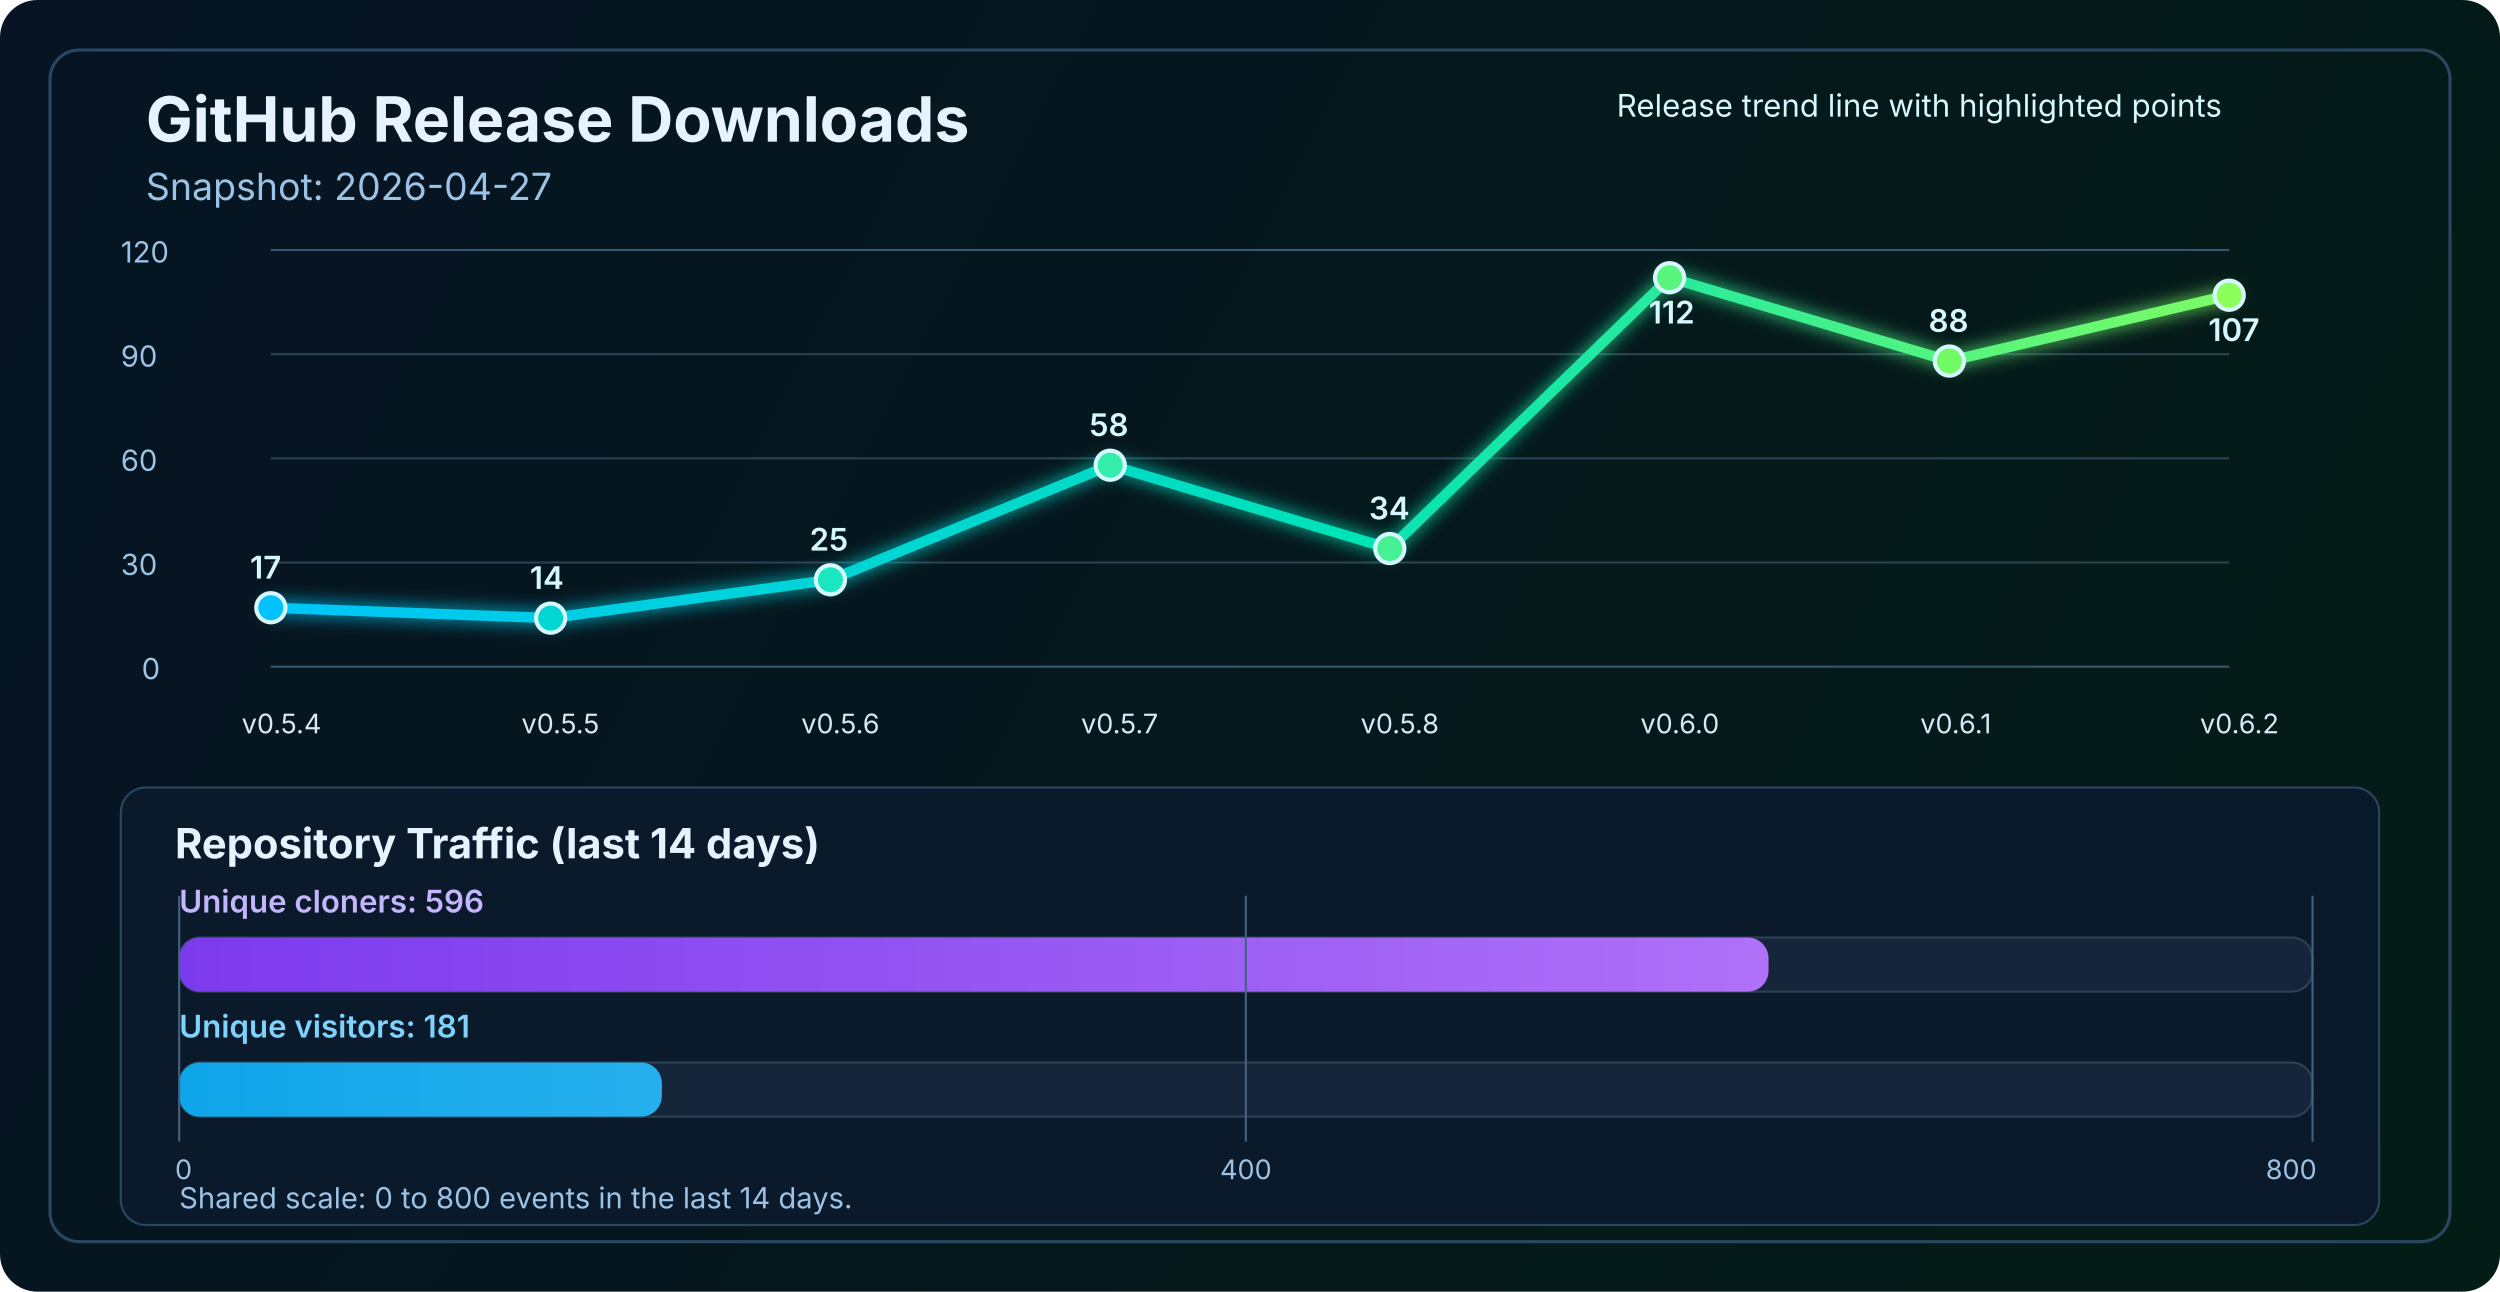
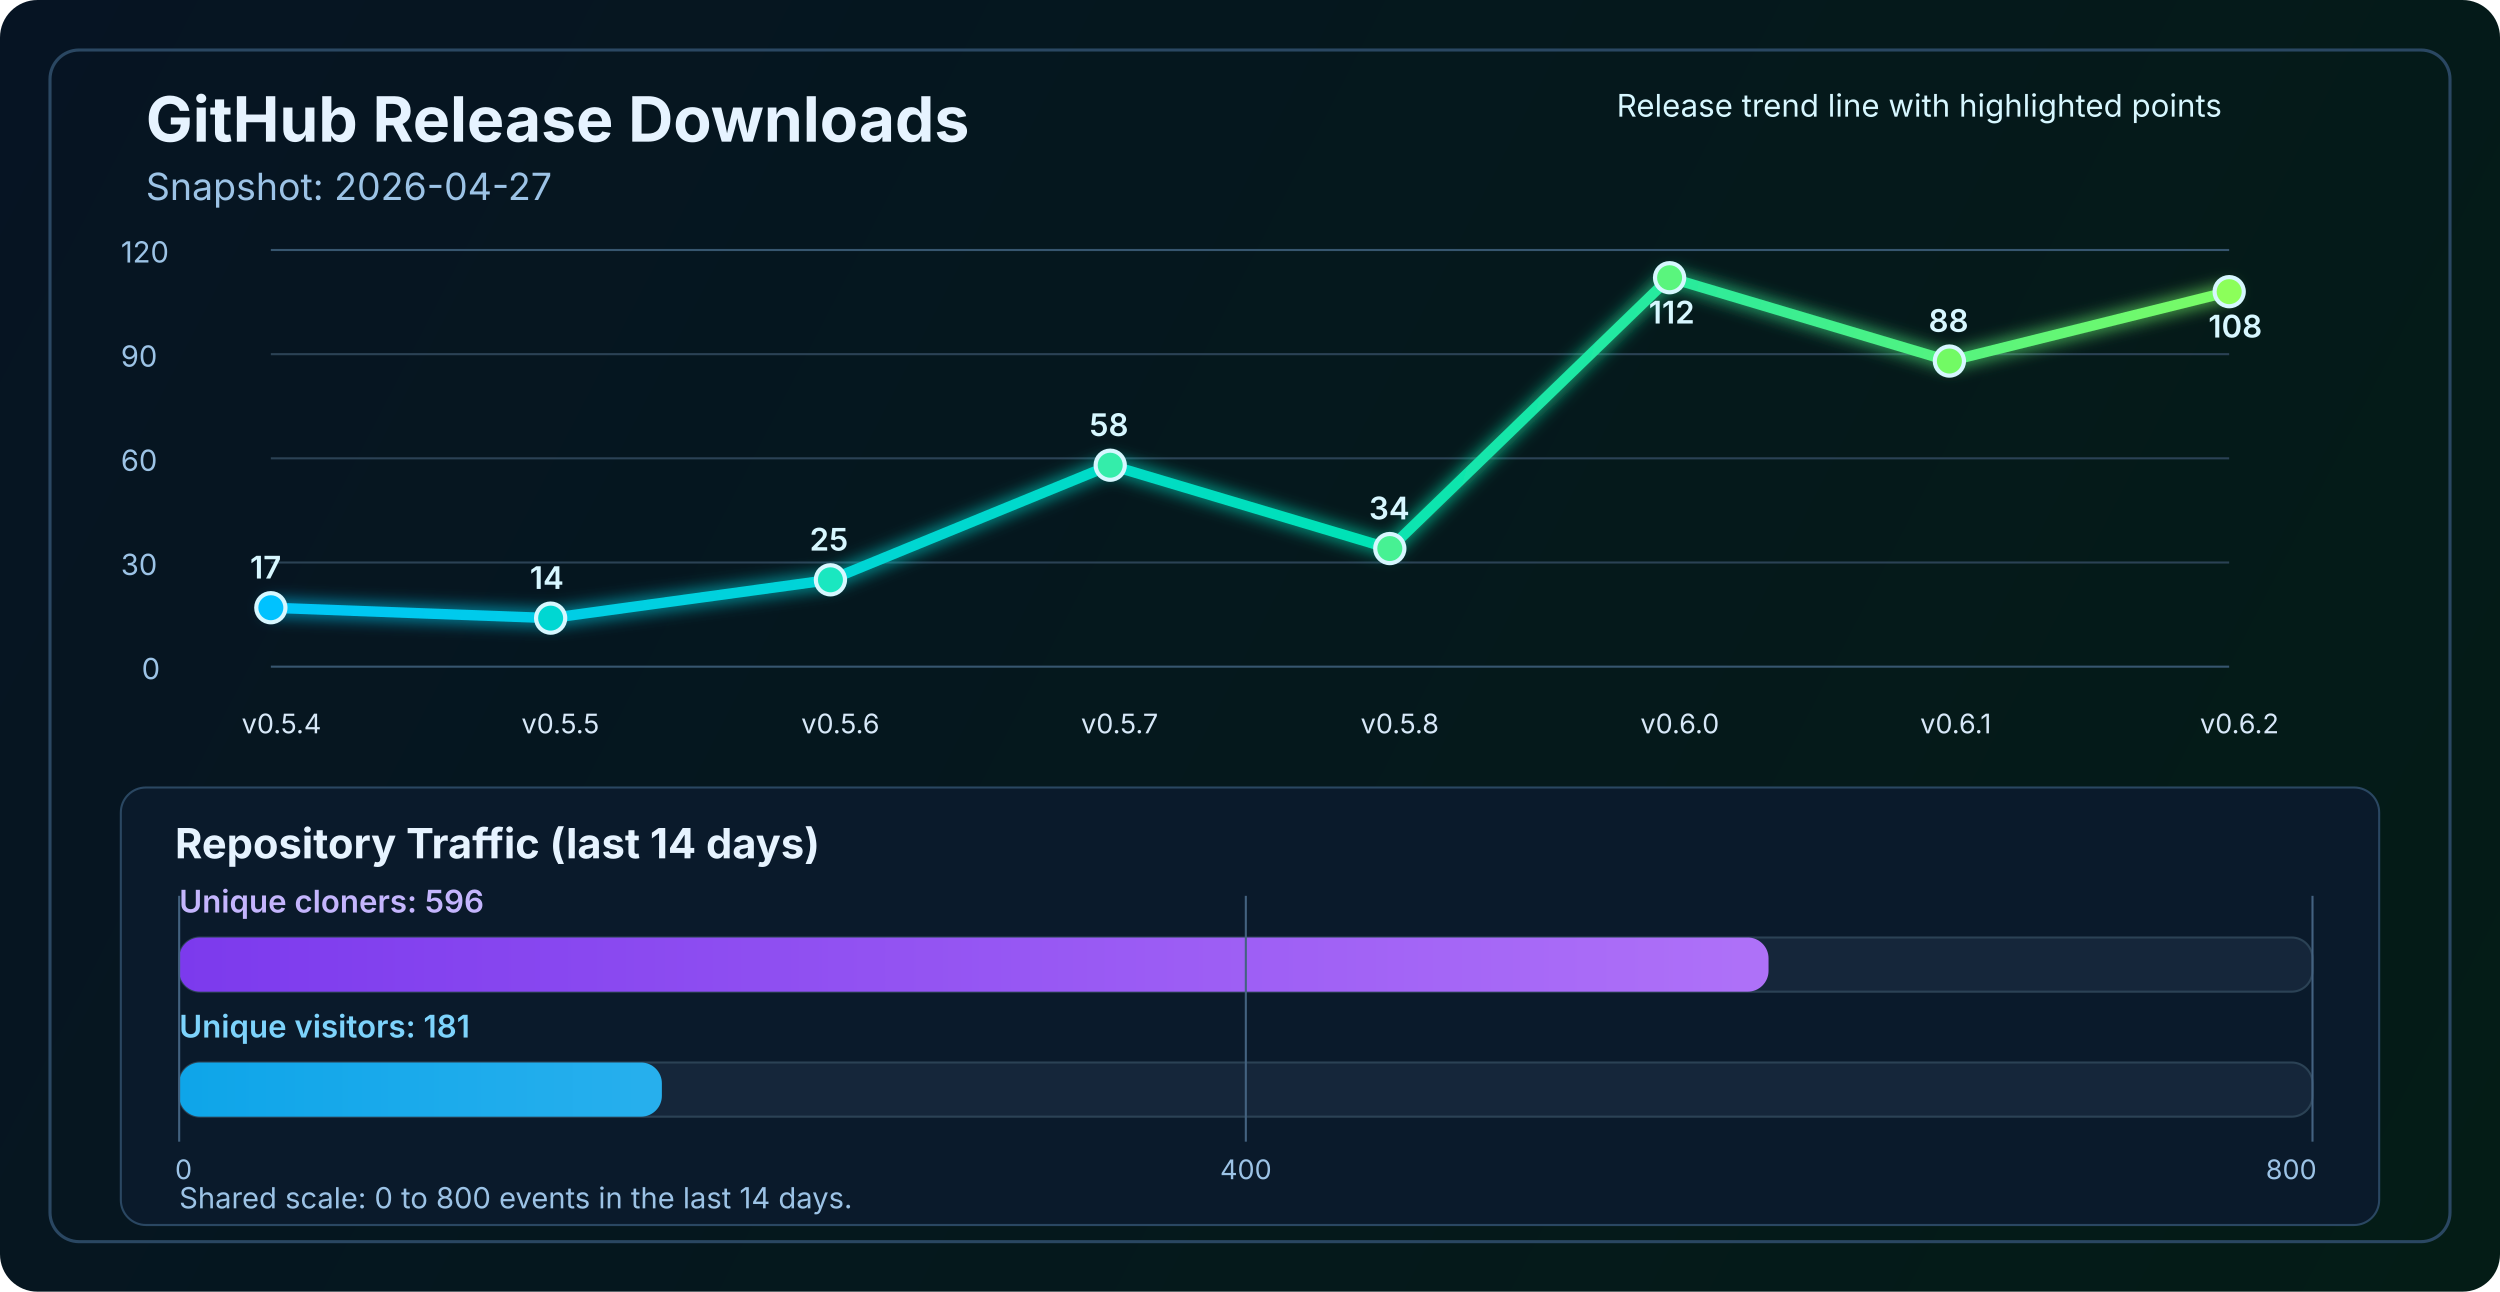
<svg xmlns="http://www.w3.org/2000/svg" width="1200" height="620" viewBox="0 0 1200 620" fill="none" role="img" aria-labelledby="title desc">
  <defs>
    <linearGradient id="bg" x1="0" y1="0" x2="1200" y2="620" gradientUnits="userSpaceOnUse">
      <stop stop-color="#061423" />
      <stop offset="1" stop-color="#041C16" />
    </linearGradient>
    <linearGradient id="line" x1="130" y1="86" x2="1070" y2="340" gradientUnits="userSpaceOnUse">
      <stop stop-color="#00C2FF" />
      <stop offset="0.55" stop-color="#00E2B8" />
      <stop offset="1" stop-color="#8CFF5A" />
    </linearGradient>
    <linearGradient id="cloneFill" x1="86" y1="450" x2="1110" y2="450" gradientUnits="userSpaceOnUse">
      <stop stop-color="#7C3AED" />
      <stop offset="1" stop-color="#C084FC" />
    </linearGradient>
    <linearGradient id="viewFill" x1="86" y1="482" x2="1110" y2="482" gradientUnits="userSpaceOnUse">
      <stop stop-color="#0EA5E9" />
      <stop offset="1" stop-color="#7DD3FC" />
    </linearGradient>
    <filter id="glow" x="-50%" y="-50%" width="200%" height="200%">
      <feGaussianBlur stdDeviation="4" result="blur" />
      <feMerge>
        <feMergeNode in="blur" />
        <feMergeNode in="SourceGraphic" />
      </feMerge>
    </filter>
  </defs>
  <rect width="1200" height="620" rx="18" fill="url(#bg)" />
  <rect x="24" y="24" width="1152" height="572" rx="14" stroke="#2A4762" stroke-width="1.5" />
  <text x="70" y="68" fill="#E6F3FF" font-size="30" font-family="SF Pro Display, -apple-system, BlinkMacSystemFont, Segoe UI, sans-serif" font-weight="700">GitHub Release Downloads</text>
  <text x="70" y="96" fill="#9CC3E6" font-size="18" font-family="SF Pro Text, -apple-system, BlinkMacSystemFont, Segoe UI, sans-serif">Snapshot: 2026-04-27</text>
  <line x1="130" y1="320.0" x2="1070" y2="320.0" stroke="#37566F" stroke-width="1" />
  <line x1="130" y1="270.0" x2="1070" y2="270.0" stroke="#2B4255" stroke-width="1" />
  <line x1="130" y1="220.0" x2="1070" y2="220.0" stroke="#2B4255" stroke-width="1" />
  <line x1="130" y1="170.0" x2="1070" y2="170.0" stroke="#2B4255" stroke-width="1" />
  <line x1="130" y1="120.0" x2="1070" y2="120.0" stroke="#37566F" stroke-width="1" />
  <text x="68" y="326.0" fill="#9CC3E6" font-size="14" font-family="SF Pro Text, -apple-system, BlinkMacSystemFont, Segoe UI, sans-serif">0</text>
  <text x="58" y="276.0" fill="#9CC3E6" font-size="14" font-family="SF Pro Text, -apple-system, BlinkMacSystemFont, Segoe UI, sans-serif">30</text>
  <text x="58" y="226.0" fill="#9CC3E6" font-size="14" font-family="SF Pro Text, -apple-system, BlinkMacSystemFont, Segoe UI, sans-serif">60</text>
  <text x="58" y="176.0" fill="#9CC3E6" font-size="14" font-family="SF Pro Text, -apple-system, BlinkMacSystemFont, Segoe UI, sans-serif">90</text>
  <text x="58" y="126.0" fill="#9CC3E6" font-size="14" font-family="SF Pro Text, -apple-system, BlinkMacSystemFont, Segoe UI, sans-serif">120</text>
-   <polyline points="130.0,291.7 264.3,296.7 398.6,278.3 532.9,223.3 667.1,263.3 801.4,133.3 935.7,173.3 1070.0,141.7" fill="none" stroke="url(#line)" stroke-width="5" stroke-linecap="round" stroke-linejoin="round" filter="url(#glow)" />
+   <polyline points="130.0,291.7 264.3,296.7 398.6,278.3 532.9,223.3 667.1,263.3 801.4,133.3 935.7,173.3 1070.0,140.0" fill="none" stroke="url(#line)" stroke-width="5" stroke-linecap="round" stroke-linejoin="round" filter="url(#glow)" />
  <circle cx="130.0" cy="291.7" r="7" fill="#00C2FF" stroke="#D7F7FF" stroke-width="2" />
  <circle cx="264.3" cy="296.7" r="7" fill="#00D7D2" stroke="#D7F7FF" stroke-width="2" />
  <circle cx="398.6" cy="278.3" r="7" fill="#1AE7C0" stroke="#D7F7FF" stroke-width="2" />
  <circle cx="532.9" cy="223.3" r="7" fill="#34EDAA" stroke="#D7F7FF" stroke-width="2" />
  <circle cx="667.1" cy="263.3" r="7" fill="#47F193" stroke="#D7F7FF" stroke-width="2" />
  <circle cx="801.4" cy="133.3" r="7" fill="#5AF57D" stroke="#D7F7FF" stroke-width="2" />
  <circle cx="935.7" cy="173.3" r="7" fill="#72FA64" stroke="#D7F7FF" stroke-width="2" />
-   <circle cx="1070.0" cy="141.7" r="7" fill="#8CFF5A" stroke="#D7F7FF" stroke-width="2" />
+   <circle cx="1070.0" cy="140.0" r="7" fill="#8CFF5A" stroke="#D7F7FF" stroke-width="2" />
  <text x="116.0" y="352" fill="#D7E8F8" font-size="13" font-family="SF Pro Text, -apple-system, BlinkMacSystemFont, Segoe UI, sans-serif">v0.5.4</text>
  <text x="250.3" y="352" fill="#D7E8F8" font-size="13" font-family="SF Pro Text, -apple-system, BlinkMacSystemFont, Segoe UI, sans-serif">v0.5.5</text>
  <text x="384.6" y="352" fill="#D7E8F8" font-size="13" font-family="SF Pro Text, -apple-system, BlinkMacSystemFont, Segoe UI, sans-serif">v0.5.6</text>
  <text x="518.9" y="352" fill="#D7E8F8" font-size="13" font-family="SF Pro Text, -apple-system, BlinkMacSystemFont, Segoe UI, sans-serif">v0.5.7</text>
  <text x="653.1" y="352" fill="#D7E8F8" font-size="13" font-family="SF Pro Text, -apple-system, BlinkMacSystemFont, Segoe UI, sans-serif">v0.5.8</text>
  <text x="787.4" y="352" fill="#D7E8F8" font-size="13" font-family="SF Pro Text, -apple-system, BlinkMacSystemFont, Segoe UI, sans-serif">v0.6.0</text>
  <text x="921.7" y="352" fill="#D7E8F8" font-size="13" font-family="SF Pro Text, -apple-system, BlinkMacSystemFont, Segoe UI, sans-serif">v0.6.1</text>
  <text x="1056.0" y="352" fill="#D7E8F8" font-size="13" font-family="SF Pro Text, -apple-system, BlinkMacSystemFont, Segoe UI, sans-serif">v0.6.2</text>
  <text x="120.0" y="277.7" fill="#D7F7FF" font-size="15" font-family="SF Pro Text, -apple-system, BlinkMacSystemFont, Segoe UI, sans-serif" font-weight="600">17</text>
  <text x="254.3" y="282.7" fill="#D7F7FF" font-size="15" font-family="SF Pro Text, -apple-system, BlinkMacSystemFont, Segoe UI, sans-serif" font-weight="600">14</text>
  <text x="388.6" y="264.3" fill="#D7F7FF" font-size="15" font-family="SF Pro Text, -apple-system, BlinkMacSystemFont, Segoe UI, sans-serif" font-weight="600">25</text>
  <text x="522.9" y="209.3" fill="#D7F7FF" font-size="15" font-family="SF Pro Text, -apple-system, BlinkMacSystemFont, Segoe UI, sans-serif" font-weight="600">58</text>
  <text x="657.1" y="249.3" fill="#D7F7FF" font-size="15" font-family="SF Pro Text, -apple-system, BlinkMacSystemFont, Segoe UI, sans-serif" font-weight="600">34</text>
  <text x="791.4" y="155.3" fill="#D7F7FF" font-size="15" font-family="SF Pro Text, -apple-system, BlinkMacSystemFont, Segoe UI, sans-serif" font-weight="600">112</text>
  <text x="925.7" y="159.3" fill="#D7F7FF" font-size="15" font-family="SF Pro Text, -apple-system, BlinkMacSystemFont, Segoe UI, sans-serif" font-weight="600">88</text>
-   <text x="1060.0" y="163.7" fill="#D7F7FF" font-size="15" font-family="SF Pro Text, -apple-system, BlinkMacSystemFont, Segoe UI, sans-serif" font-weight="600">107</text>
+   <text x="1060.0" y="162.0" fill="#D7F7FF" font-size="15" font-family="SF Pro Text, -apple-system, BlinkMacSystemFont, Segoe UI, sans-serif" font-weight="600">108</text>
  <text x="776" y="56" fill="#D7F7FF" font-size="15" font-family="SF Pro Text, -apple-system, BlinkMacSystemFont, Segoe UI, sans-serif">Release trend line with highlighted points</text>
  <rect x="58" y="378" width="1084" height="210" rx="12" fill="#0A1A2B" stroke="#2A4762" stroke-width="1" />
  <text x="84" y="412" fill="#E6F3FF" font-size="20" font-family="SF Pro Text, -apple-system, BlinkMacSystemFont, Segoe UI, sans-serif" font-weight="700">Repository Traffic (last 14 days)</text>
  <text x="86" y="438" fill="#C4B5FD" font-size="15" font-family="SF Pro Text, -apple-system, BlinkMacSystemFont, Segoe UI, sans-serif" font-weight="600">Unique cloners: 596</text>
  <rect x="86" y="450" width="1024" height="26" rx="10" fill="#15263A" stroke="#2B4255" stroke-width="1" />
  <rect x="86" y="450" width="762.9" height="26" rx="10" fill="url(#cloneFill)" />
  <text x="86" y="498" fill="#7DD3FC" font-size="15" font-family="SF Pro Text, -apple-system, BlinkMacSystemFont, Segoe UI, sans-serif" font-weight="600">Unique visitors: 181</text>
  <rect x="86" y="510" width="1024" height="26" rx="10" fill="#15263A" stroke="#2B4255" stroke-width="1" />
  <rect x="86" y="510" width="231.7" height="26" rx="10" fill="url(#viewFill)" />
  <line x1="86" y1="430" x2="86" y2="548" stroke="#436280" stroke-width="1" />
  <line x1="598.0" y1="430" x2="598.0" y2="548" stroke="#436280" stroke-width="1" />
  <line x1="1110" y1="430" x2="1110" y2="548" stroke="#436280" stroke-width="1" />
  <text x="84" y="566" text-anchor="start" fill="#9CC3E6" font-size="13" font-family="SF Pro Text, -apple-system, BlinkMacSystemFont, Segoe UI, sans-serif">0</text>
  <text x="598.0" y="566" text-anchor="middle" fill="#9CC3E6" font-size="13" font-family="SF Pro Text, -apple-system, BlinkMacSystemFont, Segoe UI, sans-serif">400</text>
  <text x="1112" y="566" text-anchor="end" fill="#9CC3E6" font-size="13" font-family="SF Pro Text, -apple-system, BlinkMacSystemFont, Segoe UI, sans-serif">800</text>
  <text x="86" y="580" fill="#9CC3E6" font-size="14" font-family="SF Pro Text, -apple-system, BlinkMacSystemFont, Segoe UI, sans-serif">Shared scale: 0 to 800 events in the last 14 days.</text>
</svg>
